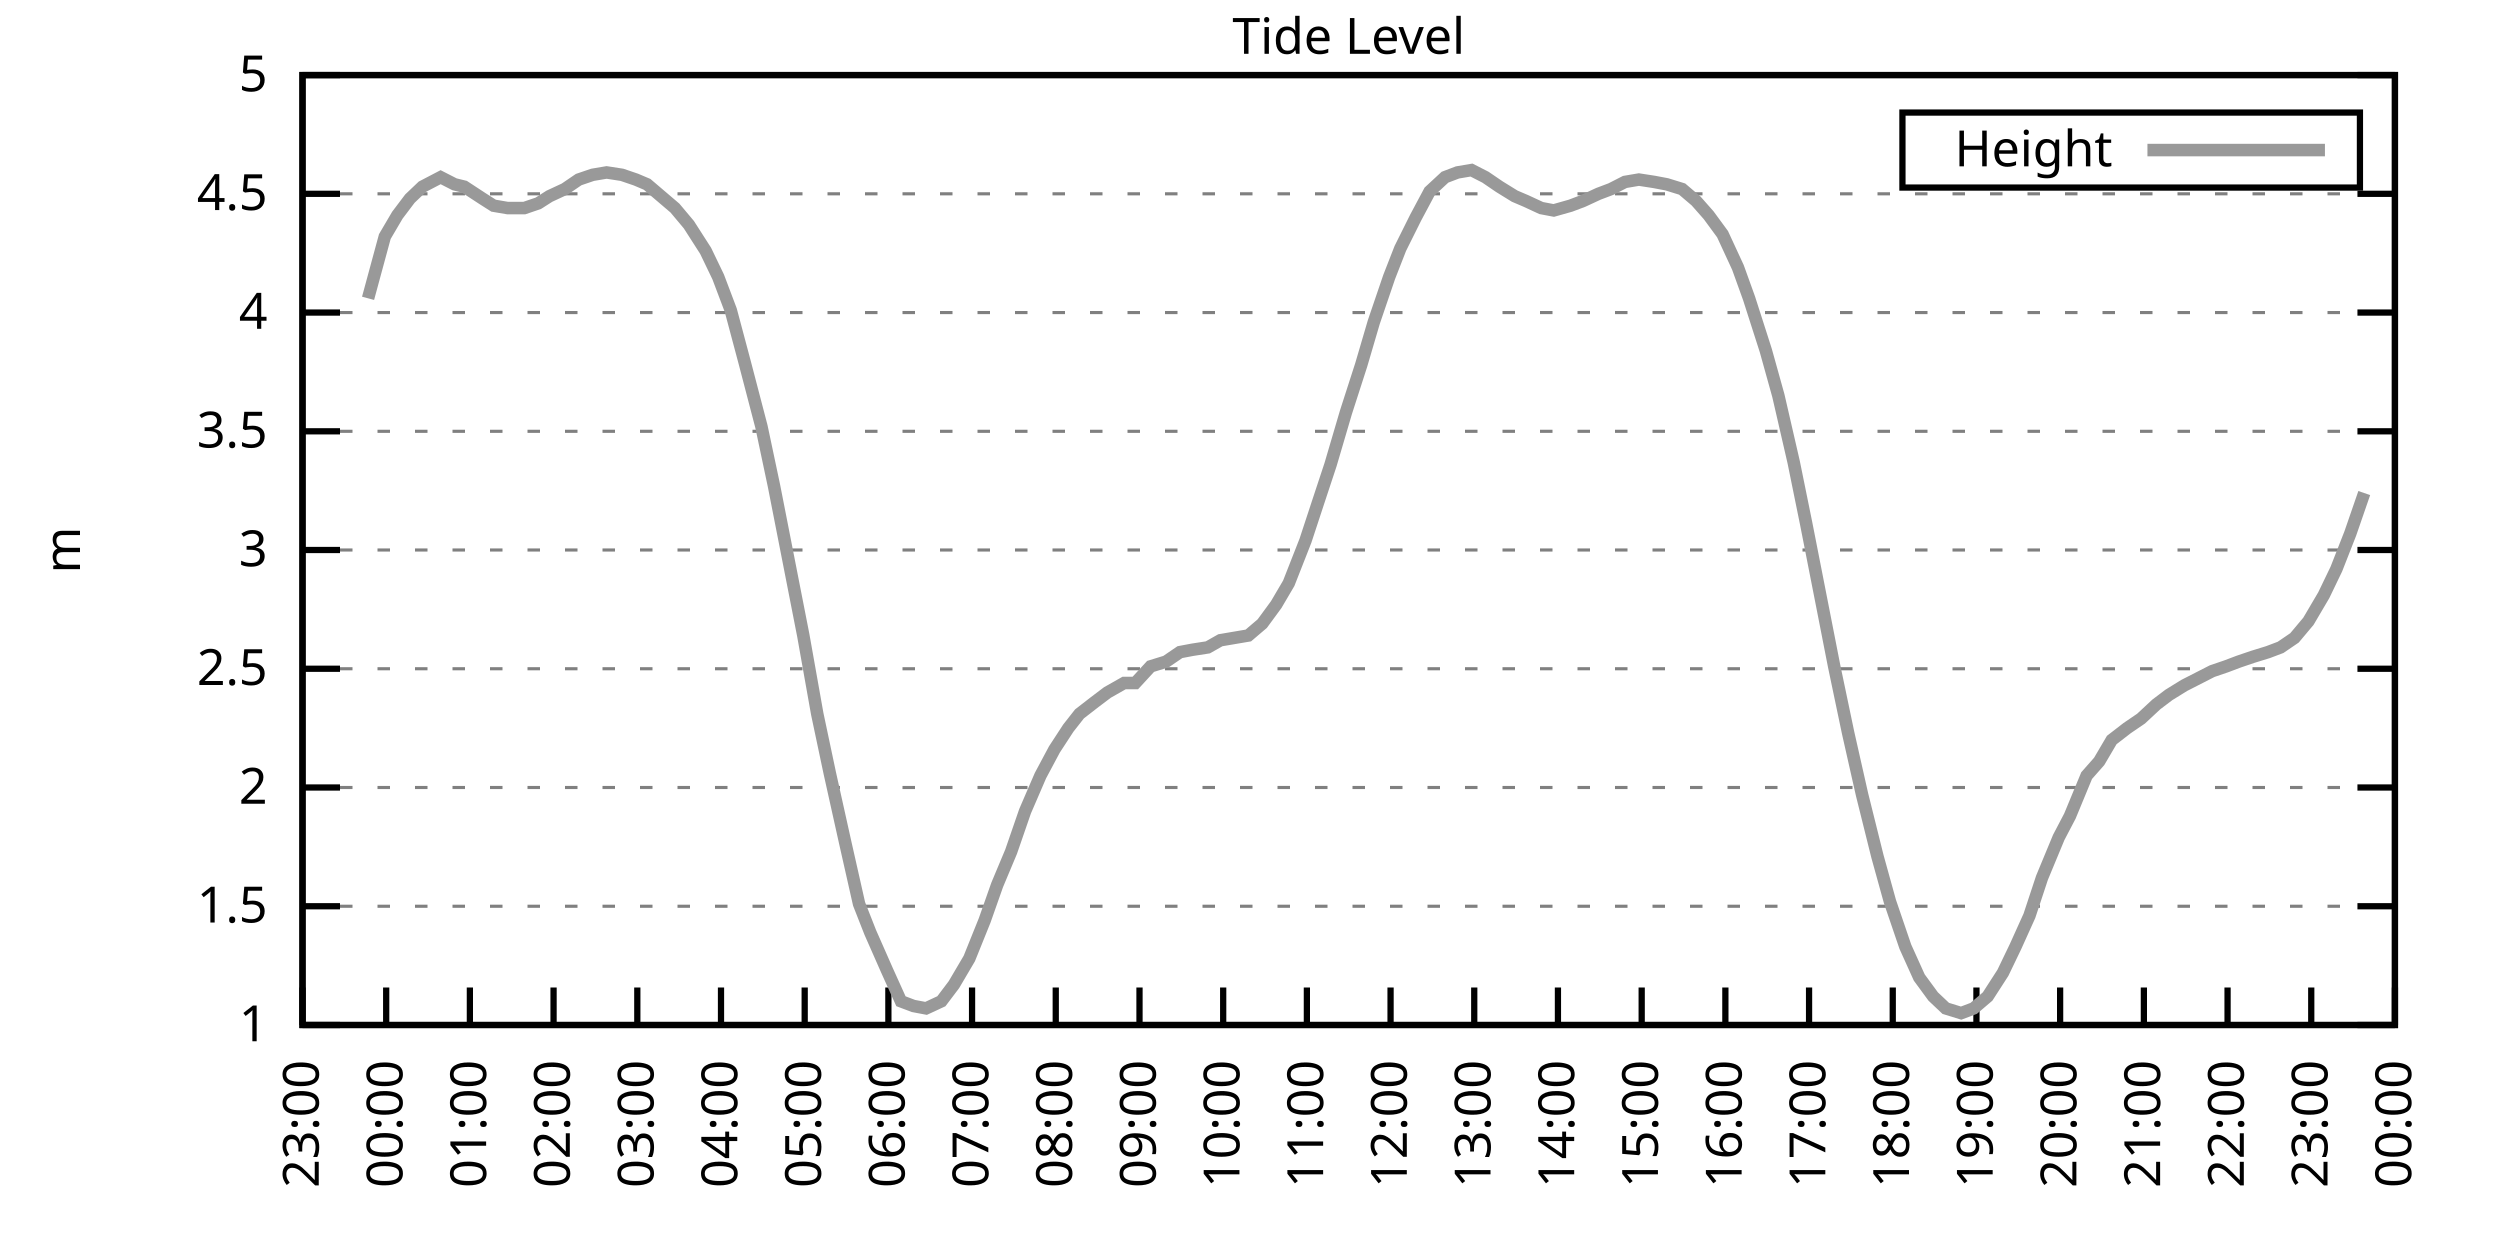
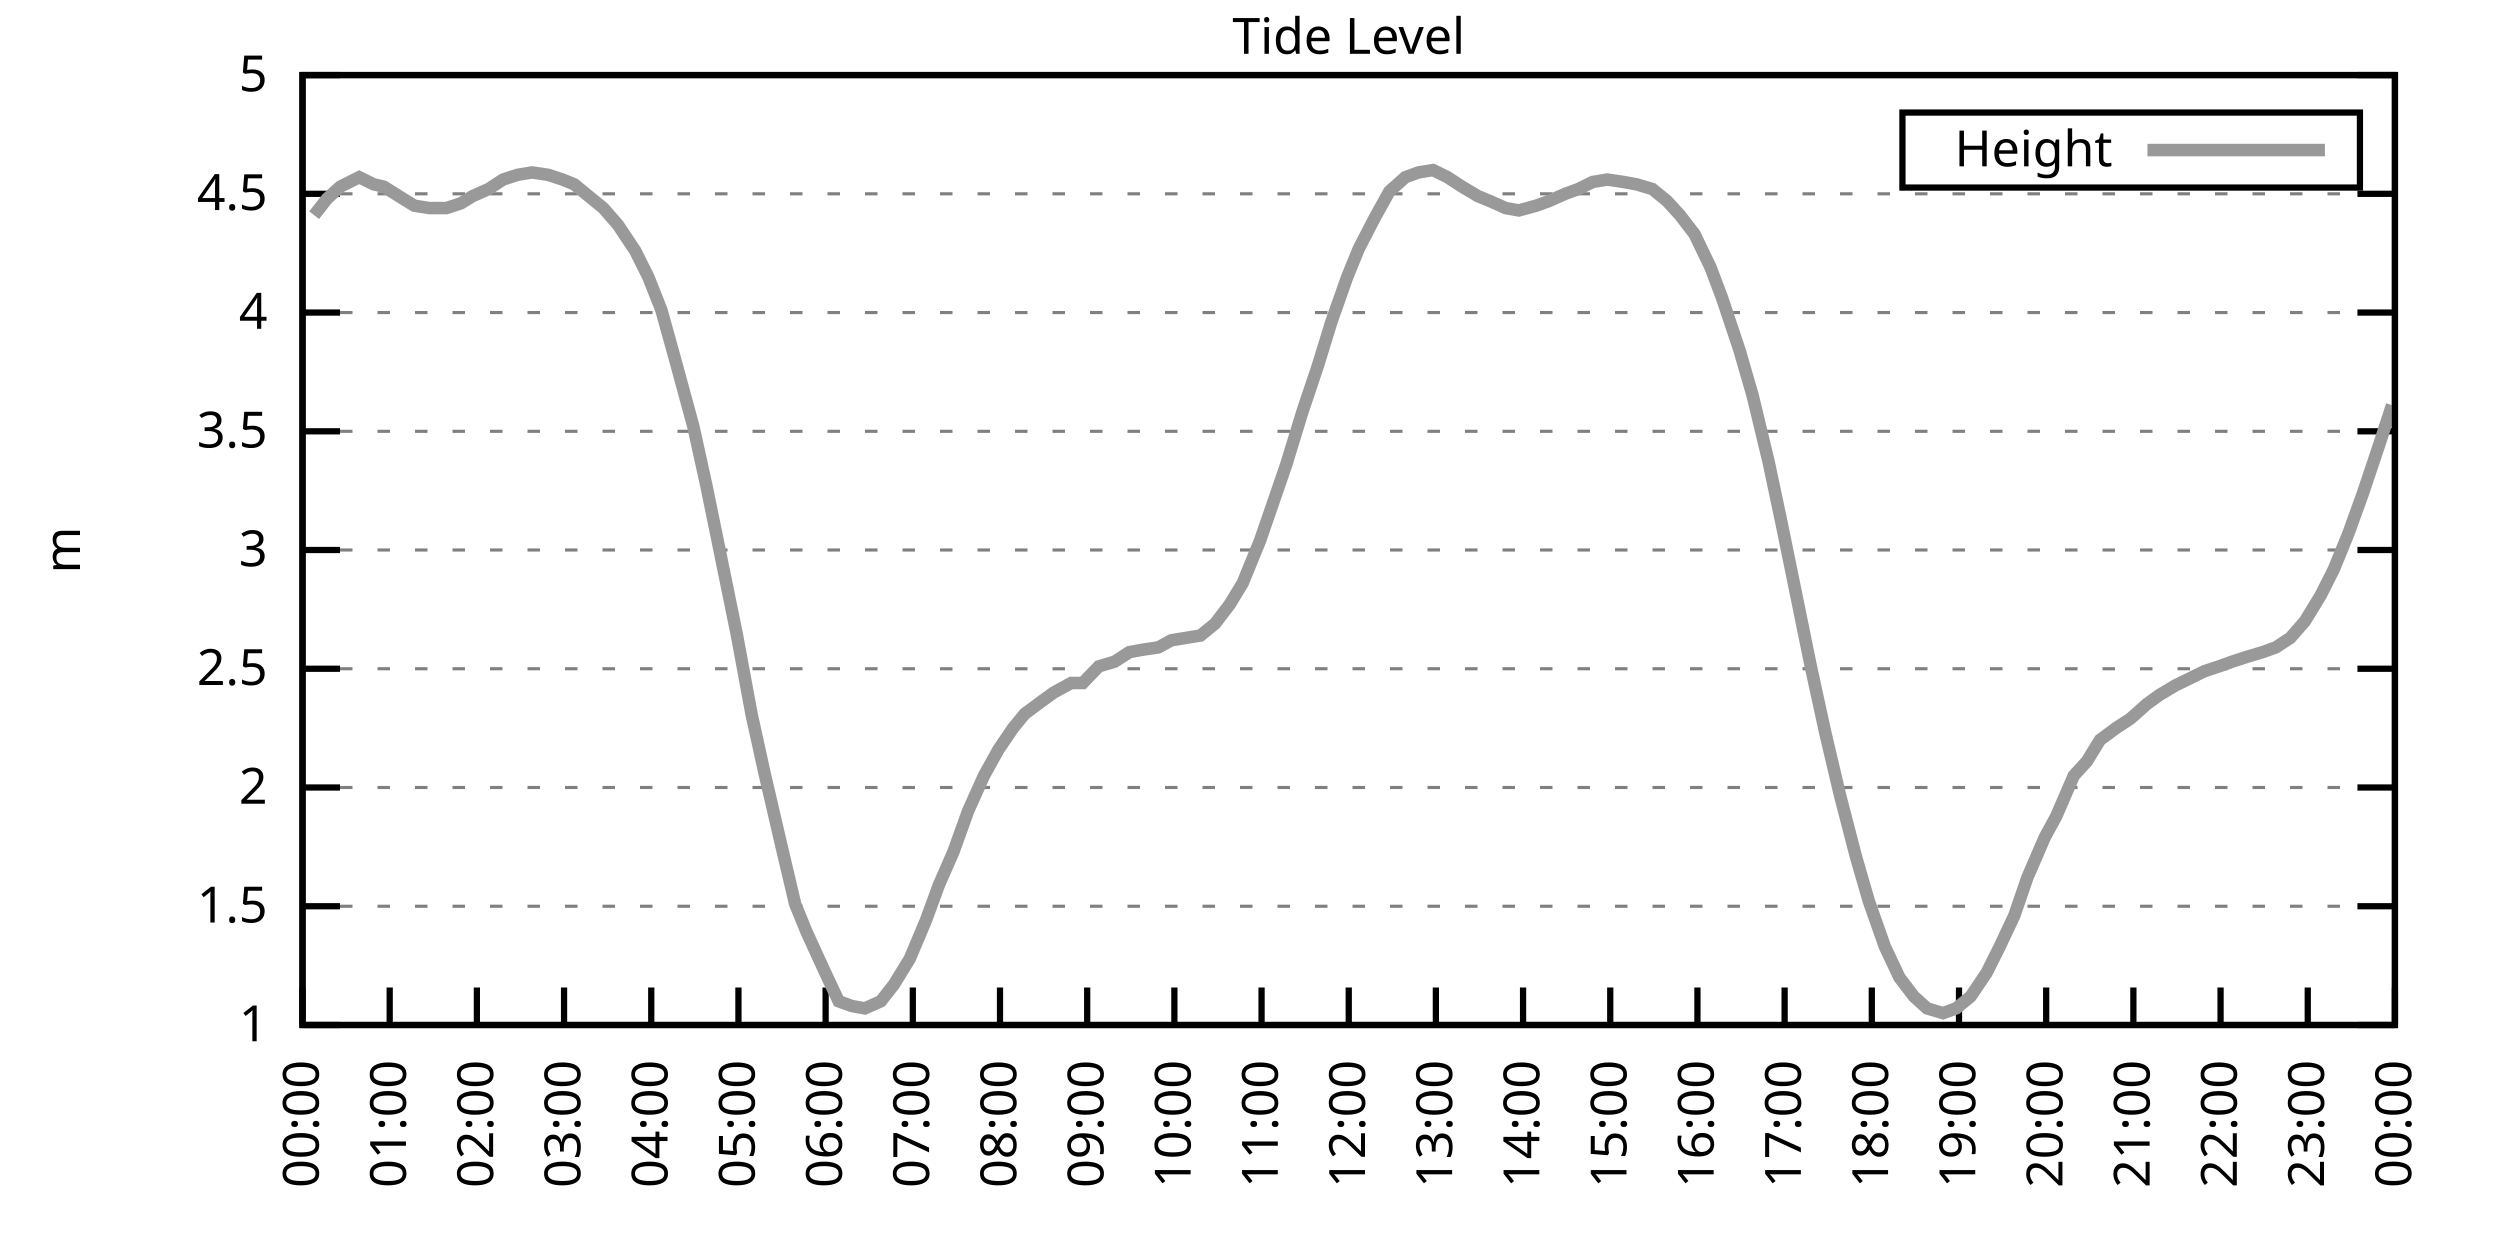
<svg xmlns="http://www.w3.org/2000/svg" xmlns:xlink="http://www.w3.org/1999/xlink" width="400" height="200" viewBox="0 0 400 200">
  <g id="gnuplot_canvas">
    <rect x="0" y="0" width="400" height="200" fill="none" />
    <defs>
      <circle id="gpDot" r="0.5" stroke-width="0.5" stroke="currentColor" />
      <path id="gpPt0" stroke-width="0.333" stroke="currentColor" d="M-1,0 h2 M0,-1 v2" />
      <path id="gpPt1" stroke-width="0.333" stroke="currentColor" d="M-1,-1 L1,1 M1,-1 L-1,1" />
      <path id="gpPt2" stroke-width="0.333" stroke="currentColor" d="M-1,0 L1,0 M0,-1 L0,1 M-1,-1 L1,1 M-1,1 L1,-1" />
      <rect id="gpPt3" stroke-width="0.333" stroke="currentColor" x="-1" y="-1" width="2" height="2" />
      <rect id="gpPt4" stroke-width="0.333" stroke="currentColor" fill="currentColor" x="-1" y="-1" width="2" height="2" />
      <circle id="gpPt5" stroke-width="0.333" stroke="currentColor" cx="0" cy="0" r="1" />
      <use xlink:href="#gpPt5" id="gpPt6" fill="currentColor" stroke="none" />
      <path id="gpPt7" stroke-width="0.333" stroke="currentColor" d="M0,-1.33 L-1.33,0.67 L1.33,0.67 z" />
      <use xlink:href="#gpPt7" id="gpPt8" fill="currentColor" stroke="none" />
      <use xlink:href="#gpPt7" id="gpPt9" stroke="currentColor" transform="rotate(180)" />
      <use xlink:href="#gpPt9" id="gpPt10" fill="currentColor" stroke="none" />
      <use xlink:href="#gpPt3" id="gpPt11" stroke="currentColor" transform="rotate(45)" />
      <use xlink:href="#gpPt11" id="gpPt12" fill="currentColor" stroke="none" />
      <path id="gpPt13" stroke-width="0.333" stroke="currentColor" d="M0,1.330 L1.265,0.411 L0.782,-1.067 L-0.782,-1.076 L-1.265,0.411 z" />
      <use xlink:href="#gpPt13" id="gpPt14" fill="currentColor" stroke="none" />
      <filter id="textbox" filterUnits="objectBoundingBox" x="0" y="0" height="1" width="1">
        <feFlood flood-color="white" flood-opacity="1" result="bgnd" />
        <feComposite in="SourceGraphic" in2="bgnd" operator="atop" />
      </filter>
      <filter id="greybox" filterUnits="objectBoundingBox" x="0" y="0" height="1" width="1">
        <feFlood flood-color="lightgrey" flood-opacity="1" result="grey" />
        <feComposite in="SourceGraphic" in2="grey" operator="atop" />
      </filter>
    </defs>
    <g fill="none" color="white" stroke="currentColor" stroke-width="1.00" stroke-linecap="butt" stroke-linejoin="miter">
</g>
    <g fill="none" color="black" stroke="currentColor" stroke-width="1.00" stroke-linecap="butt" stroke-linejoin="miter">
      <g stroke="none" shape-rendering="crispEdges">
        <polygon fill="rgb(255, 255, 255)" points="48.40,164.00 383.18,164.00 383.18,12.02 48.40,12.02 " />
      </g>
    </g>
    <g fill="none" color="black" stroke="currentColor" stroke-width="1.00" stroke-linecap="butt" stroke-linejoin="miter">
</g>
    <g fill="none" color="black" stroke="black" stroke-width="0.50" stroke-linecap="butt" stroke-linejoin="miter">
</g>
    <g fill="none" color="gray" stroke="currentColor" stroke-width="0.50" stroke-linecap="butt" stroke-linejoin="miter">
      <path stroke="gray" stroke-dasharray="2,4" class="gridline" d="M48.40,164.00 L383.19,164.00  " />
    </g>
    <g fill="none" color="gray" stroke="gray" stroke-width="1.00" stroke-linecap="butt" stroke-linejoin="miter">
</g>
    <g fill="none" color="black" stroke="currentColor" stroke-width="1.00" stroke-linecap="butt" stroke-linejoin="miter">
      <path stroke="black" d="M48.40,164.00 L54.40,164.00 M383.19,164.00 L377.19,164.00  " />
      <g transform="translate(42.80,166.60)" stroke="none" fill="black" font-family="Sans" font-size="8.00" text-anchor="end">
        <text>
          <tspan font-family="Sans"> 1</tspan>
        </text>
      </g>
    </g>
    <g fill="none" color="black" stroke="currentColor" stroke-width="1.00" stroke-linecap="butt" stroke-linejoin="miter">
</g>
    <g fill="none" color="black" stroke="black" stroke-width="0.50" stroke-linecap="butt" stroke-linejoin="miter">
</g>
    <g fill="none" color="gray" stroke="currentColor" stroke-width="0.50" stroke-linecap="butt" stroke-linejoin="miter">
      <path stroke="gray" stroke-dasharray="2,4" class="gridline" d="M48.40,145.00 L383.19,145.00  " />
    </g>
    <g fill="none" color="gray" stroke="gray" stroke-width="1.00" stroke-linecap="butt" stroke-linejoin="miter">
</g>
    <g fill="none" color="black" stroke="currentColor" stroke-width="1.00" stroke-linecap="butt" stroke-linejoin="miter">
      <path stroke="black" d="M48.40,145.00 L54.40,145.00 M383.19,145.00 L377.19,145.00  " />
      <g transform="translate(42.80,147.60)" stroke="none" fill="black" font-family="Sans" font-size="8.00" text-anchor="end">
        <text>
          <tspan font-family="Sans"> 1.5</tspan>
        </text>
      </g>
    </g>
    <g fill="none" color="black" stroke="currentColor" stroke-width="1.00" stroke-linecap="butt" stroke-linejoin="miter">
</g>
    <g fill="none" color="black" stroke="black" stroke-width="0.50" stroke-linecap="butt" stroke-linejoin="miter">
</g>
    <g fill="none" color="gray" stroke="currentColor" stroke-width="0.50" stroke-linecap="butt" stroke-linejoin="miter">
      <path stroke="gray" stroke-dasharray="2,4" class="gridline" d="M48.40,126.00 L383.19,126.00  " />
    </g>
    <g fill="none" color="gray" stroke="gray" stroke-width="1.00" stroke-linecap="butt" stroke-linejoin="miter">
</g>
    <g fill="none" color="black" stroke="currentColor" stroke-width="1.00" stroke-linecap="butt" stroke-linejoin="miter">
      <path stroke="black" d="M48.40,126.00 L54.40,126.00 M383.19,126.00 L377.19,126.00  " />
      <g transform="translate(42.80,128.60)" stroke="none" fill="black" font-family="Sans" font-size="8.00" text-anchor="end">
        <text>
          <tspan font-family="Sans"> 2</tspan>
        </text>
      </g>
    </g>
    <g fill="none" color="black" stroke="currentColor" stroke-width="1.00" stroke-linecap="butt" stroke-linejoin="miter">
</g>
    <g fill="none" color="black" stroke="black" stroke-width="0.50" stroke-linecap="butt" stroke-linejoin="miter">
</g>
    <g fill="none" color="gray" stroke="currentColor" stroke-width="0.50" stroke-linecap="butt" stroke-linejoin="miter">
      <path stroke="gray" stroke-dasharray="2,4" class="gridline" d="M48.40,107.00 L383.19,107.00  " />
    </g>
    <g fill="none" color="gray" stroke="gray" stroke-width="1.00" stroke-linecap="butt" stroke-linejoin="miter">
</g>
    <g fill="none" color="black" stroke="currentColor" stroke-width="1.00" stroke-linecap="butt" stroke-linejoin="miter">
      <path stroke="black" d="M48.40,107.00 L54.40,107.00 M383.19,107.00 L377.19,107.00  " />
      <g transform="translate(42.80,109.60)" stroke="none" fill="black" font-family="Sans" font-size="8.00" text-anchor="end">
        <text>
          <tspan font-family="Sans"> 2.5</tspan>
        </text>
      </g>
    </g>
    <g fill="none" color="black" stroke="currentColor" stroke-width="1.00" stroke-linecap="butt" stroke-linejoin="miter">
</g>
    <g fill="none" color="black" stroke="black" stroke-width="0.50" stroke-linecap="butt" stroke-linejoin="miter">
</g>
    <g fill="none" color="gray" stroke="currentColor" stroke-width="0.50" stroke-linecap="butt" stroke-linejoin="miter">
      <path stroke="gray" stroke-dasharray="2,4" class="gridline" d="M48.40,88.00 L383.19,88.00  " />
    </g>
    <g fill="none" color="gray" stroke="gray" stroke-width="1.00" stroke-linecap="butt" stroke-linejoin="miter">
</g>
    <g fill="none" color="black" stroke="currentColor" stroke-width="1.00" stroke-linecap="butt" stroke-linejoin="miter">
      <path stroke="black" d="M48.40,88.00 L54.40,88.00 M383.19,88.00 L377.19,88.00  " />
      <g transform="translate(42.80,90.60)" stroke="none" fill="black" font-family="Sans" font-size="8.00" text-anchor="end">
        <text>
          <tspan font-family="Sans"> 3</tspan>
        </text>
      </g>
    </g>
    <g fill="none" color="black" stroke="currentColor" stroke-width="1.00" stroke-linecap="butt" stroke-linejoin="miter">
</g>
    <g fill="none" color="black" stroke="black" stroke-width="0.50" stroke-linecap="butt" stroke-linejoin="miter">
</g>
    <g fill="none" color="gray" stroke="currentColor" stroke-width="0.50" stroke-linecap="butt" stroke-linejoin="miter">
      <path stroke="gray" stroke-dasharray="2,4" class="gridline" d="M48.40,69.01 L383.19,69.01  " />
    </g>
    <g fill="none" color="gray" stroke="gray" stroke-width="1.00" stroke-linecap="butt" stroke-linejoin="miter">
</g>
    <g fill="none" color="black" stroke="currentColor" stroke-width="1.00" stroke-linecap="butt" stroke-linejoin="miter">
      <path stroke="black" d="M48.40,69.01 L54.40,69.01 M383.19,69.01 L377.19,69.01  " />
      <g transform="translate(42.80,71.61)" stroke="none" fill="black" font-family="Sans" font-size="8.00" text-anchor="end">
        <text>
          <tspan font-family="Sans"> 3.5</tspan>
        </text>
      </g>
    </g>
    <g fill="none" color="black" stroke="currentColor" stroke-width="1.00" stroke-linecap="butt" stroke-linejoin="miter">
</g>
    <g fill="none" color="black" stroke="black" stroke-width="0.50" stroke-linecap="butt" stroke-linejoin="miter">
</g>
    <g fill="none" color="gray" stroke="currentColor" stroke-width="0.50" stroke-linecap="butt" stroke-linejoin="miter">
      <path stroke="gray" stroke-dasharray="2,4" class="gridline" d="M48.40,50.01 L383.19,50.01  " />
    </g>
    <g fill="none" color="gray" stroke="gray" stroke-width="1.00" stroke-linecap="butt" stroke-linejoin="miter">
</g>
    <g fill="none" color="black" stroke="currentColor" stroke-width="1.00" stroke-linecap="butt" stroke-linejoin="miter">
      <path stroke="black" d="M48.40,50.01 L54.40,50.01 M383.19,50.01 L377.19,50.01  " />
      <g transform="translate(42.80,52.61)" stroke="none" fill="black" font-family="Sans" font-size="8.00" text-anchor="end">
        <text>
          <tspan font-family="Sans"> 4</tspan>
        </text>
      </g>
    </g>
    <g fill="none" color="black" stroke="currentColor" stroke-width="1.00" stroke-linecap="butt" stroke-linejoin="miter">
</g>
    <g fill="none" color="black" stroke="black" stroke-width="0.50" stroke-linecap="butt" stroke-linejoin="miter">
</g>
    <g fill="none" color="gray" stroke="currentColor" stroke-width="0.50" stroke-linecap="butt" stroke-linejoin="miter">
      <path stroke="gray" stroke-dasharray="2,4" class="gridline" d="M48.40,31.01 L383.19,31.01  " />
    </g>
    <g fill="none" color="gray" stroke="gray" stroke-width="1.00" stroke-linecap="butt" stroke-linejoin="miter">
</g>
    <g fill="none" color="black" stroke="currentColor" stroke-width="1.00" stroke-linecap="butt" stroke-linejoin="miter">
      <path stroke="black" d="M48.40,31.01 L54.40,31.01 M383.19,31.01 L377.19,31.01  " />
      <g transform="translate(42.80,33.61)" stroke="none" fill="black" font-family="Sans" font-size="8.00" text-anchor="end">
        <text>
          <tspan font-family="Sans"> 4.5</tspan>
        </text>
      </g>
    </g>
    <g fill="none" color="black" stroke="currentColor" stroke-width="1.00" stroke-linecap="butt" stroke-linejoin="miter">
</g>
    <g fill="none" color="black" stroke="black" stroke-width="0.50" stroke-linecap="butt" stroke-linejoin="miter">
</g>
    <g fill="none" color="gray" stroke="currentColor" stroke-width="0.50" stroke-linecap="butt" stroke-linejoin="miter">
      <path stroke="gray" stroke-dasharray="2,4" class="gridline" d="M48.40,12.01 L383.19,12.01  " />
    </g>
    <g fill="none" color="gray" stroke="gray" stroke-width="1.00" stroke-linecap="butt" stroke-linejoin="miter">
</g>
    <g fill="none" color="black" stroke="currentColor" stroke-width="1.00" stroke-linecap="butt" stroke-linejoin="miter">
      <path stroke="black" d="M48.40,12.01 L54.40,12.01 M383.19,12.01 L377.19,12.01  " />
      <g transform="translate(42.80,14.61)" stroke="none" fill="black" font-family="Sans" font-size="8.00" text-anchor="end">
        <text>
          <tspan font-family="Sans"> 5</tspan>
        </text>
      </g>
    </g>
    <g fill="none" color="black" stroke="currentColor" stroke-width="1.00" stroke-linecap="butt" stroke-linejoin="miter">
      <path stroke="black" d="M48.40,164.00 L48.40,158.00  " />
      <g transform="translate(51.00,169.60) rotate(270.00)" stroke="none" fill="black" font-family="Sans" font-size="8.00" text-anchor="end">
        <text>
-           <tspan font-family="Sans">23:00</tspan>
-         </text>
-       </g>
-     </g>
-     <g fill="none" color="black" stroke="currentColor" stroke-width="1.00" stroke-linecap="butt" stroke-linejoin="miter">
-       <path stroke="black" d="M61.79,164.00 L61.79,158.00  " />
-       <g transform="translate(64.39,169.60) rotate(270.00)" stroke="none" fill="black" font-family="Sans" font-size="8.00" text-anchor="end">
-         <text>
          <tspan font-family="Sans">00:00</tspan>
        </text>
      </g>
    </g>
    <g fill="none" color="black" stroke="currentColor" stroke-width="1.00" stroke-linecap="butt" stroke-linejoin="miter">
-       <path stroke="black" d="M75.18,164.00 L75.18,158.00  " />
-       <g transform="translate(77.78,169.60) rotate(270.00)" stroke="none" fill="black" font-family="Sans" font-size="8.00" text-anchor="end">
+       <path stroke="black" d="M62.35,164.00 L62.35,158.00  " />
+       <g transform="translate(64.95,169.60) rotate(270.00)" stroke="none" fill="black" font-family="Sans" font-size="8.00" text-anchor="end">
        <text>
          <tspan font-family="Sans">01:00</tspan>
        </text>
      </g>
    </g>
    <g fill="none" color="black" stroke="currentColor" stroke-width="1.00" stroke-linecap="butt" stroke-linejoin="miter">
-       <path stroke="black" d="M88.57,164.00 L88.57,158.00  " />
-       <g transform="translate(91.17,169.60) rotate(270.00)" stroke="none" fill="black" font-family="Sans" font-size="8.00" text-anchor="end">
+       <path stroke="black" d="M76.30,164.00 L76.30,158.00  " />
+       <g transform="translate(78.90,169.60) rotate(270.00)" stroke="none" fill="black" font-family="Sans" font-size="8.00" text-anchor="end">
        <text>
          <tspan font-family="Sans">02:00</tspan>
        </text>
      </g>
    </g>
    <g fill="none" color="black" stroke="currentColor" stroke-width="1.00" stroke-linecap="butt" stroke-linejoin="miter">
-       <path stroke="black" d="M101.97,164.00 L101.97,158.00  " />
-       <g transform="translate(104.57,169.60) rotate(270.00)" stroke="none" fill="black" font-family="Sans" font-size="8.00" text-anchor="end">
+       <path stroke="black" d="M90.25,164.00 L90.25,158.00  " />
+       <g transform="translate(92.85,169.60) rotate(270.00)" stroke="none" fill="black" font-family="Sans" font-size="8.00" text-anchor="end">
        <text>
          <tspan font-family="Sans">03:00</tspan>
        </text>
      </g>
    </g>
    <g fill="none" color="black" stroke="currentColor" stroke-width="1.00" stroke-linecap="butt" stroke-linejoin="miter">
-       <path stroke="black" d="M115.36,164.00 L115.36,158.00  " />
-       <g transform="translate(117.96,169.60) rotate(270.00)" stroke="none" fill="black" font-family="Sans" font-size="8.00" text-anchor="end">
+       <path stroke="black" d="M104.20,164.00 L104.20,158.00  " />
+       <g transform="translate(106.80,169.60) rotate(270.00)" stroke="none" fill="black" font-family="Sans" font-size="8.00" text-anchor="end">
        <text>
          <tspan font-family="Sans">04:00</tspan>
        </text>
      </g>
    </g>
    <g fill="none" color="black" stroke="currentColor" stroke-width="1.00" stroke-linecap="butt" stroke-linejoin="miter">
-       <path stroke="black" d="M128.75,164.00 L128.75,158.00  " />
-       <g transform="translate(131.35,169.60) rotate(270.00)" stroke="none" fill="black" font-family="Sans" font-size="8.00" text-anchor="end">
+       <path stroke="black" d="M118.15,164.00 L118.15,158.00  " />
+       <g transform="translate(120.75,169.60) rotate(270.00)" stroke="none" fill="black" font-family="Sans" font-size="8.00" text-anchor="end">
        <text>
          <tspan font-family="Sans">05:00</tspan>
        </text>
      </g>
    </g>
    <g fill="none" color="black" stroke="currentColor" stroke-width="1.00" stroke-linecap="butt" stroke-linejoin="miter">
-       <path stroke="black" d="M142.14,164.00 L142.14,158.00  " />
-       <g transform="translate(144.74,169.60) rotate(270.00)" stroke="none" fill="black" font-family="Sans" font-size="8.00" text-anchor="end">
+       <path stroke="black" d="M132.10,164.00 L132.10,158.00  " />
+       <g transform="translate(134.70,169.60) rotate(270.00)" stroke="none" fill="black" font-family="Sans" font-size="8.00" text-anchor="end">
        <text>
          <tspan font-family="Sans">06:00</tspan>
        </text>
      </g>
    </g>
    <g fill="none" color="black" stroke="currentColor" stroke-width="1.00" stroke-linecap="butt" stroke-linejoin="miter">
-       <path stroke="black" d="M155.53,164.00 L155.53,158.00  " />
-       <g transform="translate(158.13,169.60) rotate(270.00)" stroke="none" fill="black" font-family="Sans" font-size="8.00" text-anchor="end">
+       <path stroke="black" d="M146.05,164.00 L146.05,158.00  " />
+       <g transform="translate(148.65,169.60) rotate(270.00)" stroke="none" fill="black" font-family="Sans" font-size="8.00" text-anchor="end">
        <text>
          <tspan font-family="Sans">07:00</tspan>
        </text>
      </g>
    </g>
    <g fill="none" color="black" stroke="currentColor" stroke-width="1.00" stroke-linecap="butt" stroke-linejoin="miter">
-       <path stroke="black" d="M168.92,164.00 L168.92,158.00  " />
-       <g transform="translate(171.52,169.60) rotate(270.00)" stroke="none" fill="black" font-family="Sans" font-size="8.00" text-anchor="end">
+       <path stroke="black" d="M160.00,164.00 L160.00,158.00  " />
+       <g transform="translate(162.60,169.60) rotate(270.00)" stroke="none" fill="black" font-family="Sans" font-size="8.00" text-anchor="end">
        <text>
          <tspan font-family="Sans">08:00</tspan>
        </text>
      </g>
    </g>
    <g fill="none" color="black" stroke="currentColor" stroke-width="1.00" stroke-linecap="butt" stroke-linejoin="miter">
-       <path stroke="black" d="M182.32,164.00 L182.32,158.00  " />
-       <g transform="translate(184.92,169.60) rotate(270.00)" stroke="none" fill="black" font-family="Sans" font-size="8.00" text-anchor="end">
+       <path stroke="black" d="M173.95,164.00 L173.95,158.00  " />
+       <g transform="translate(176.55,169.60) rotate(270.00)" stroke="none" fill="black" font-family="Sans" font-size="8.00" text-anchor="end">
        <text>
          <tspan font-family="Sans">09:00</tspan>
        </text>
      </g>
    </g>
    <g fill="none" color="black" stroke="currentColor" stroke-width="1.00" stroke-linecap="butt" stroke-linejoin="miter">
-       <path stroke="black" d="M195.71,164.00 L195.71,158.00  " />
-       <g transform="translate(198.31,169.60) rotate(270.00)" stroke="none" fill="black" font-family="Sans" font-size="8.00" text-anchor="end">
+       <path stroke="black" d="M187.90,164.00 L187.90,158.00  " />
+       <g transform="translate(190.50,169.60) rotate(270.00)" stroke="none" fill="black" font-family="Sans" font-size="8.00" text-anchor="end">
        <text>
          <tspan font-family="Sans">10:00</tspan>
        </text>
      </g>
    </g>
    <g fill="none" color="black" stroke="currentColor" stroke-width="1.00" stroke-linecap="butt" stroke-linejoin="miter">
-       <path stroke="black" d="M209.10,164.00 L209.10,158.00  " />
-       <g transform="translate(211.70,169.60) rotate(270.00)" stroke="none" fill="black" font-family="Sans" font-size="8.00" text-anchor="end">
+       <path stroke="black" d="M201.85,164.00 L201.85,158.00  " />
+       <g transform="translate(204.45,169.60) rotate(270.00)" stroke="none" fill="black" font-family="Sans" font-size="8.00" text-anchor="end">
        <text>
          <tspan font-family="Sans">11:00</tspan>
        </text>
      </g>
    </g>
    <g fill="none" color="black" stroke="currentColor" stroke-width="1.00" stroke-linecap="butt" stroke-linejoin="miter">
-       <path stroke="black" d="M222.49,164.00 L222.49,158.00  " />
-       <g transform="translate(225.09,169.60) rotate(270.00)" stroke="none" fill="black" font-family="Sans" font-size="8.00" text-anchor="end">
+       <path stroke="black" d="M215.80,164.00 L215.80,158.00  " />
+       <g transform="translate(218.40,169.60) rotate(270.00)" stroke="none" fill="black" font-family="Sans" font-size="8.00" text-anchor="end">
        <text>
          <tspan font-family="Sans">12:00</tspan>
        </text>
      </g>
    </g>
    <g fill="none" color="black" stroke="currentColor" stroke-width="1.00" stroke-linecap="butt" stroke-linejoin="miter">
-       <path stroke="black" d="M235.88,164.00 L235.88,158.00  " />
-       <g transform="translate(238.48,169.60) rotate(270.00)" stroke="none" fill="black" font-family="Sans" font-size="8.00" text-anchor="end">
+       <path stroke="black" d="M229.74,164.00 L229.74,158.00  " />
+       <g transform="translate(232.34,169.60) rotate(270.00)" stroke="none" fill="black" font-family="Sans" font-size="8.00" text-anchor="end">
        <text>
          <tspan font-family="Sans">13:00</tspan>
        </text>
      </g>
    </g>
    <g fill="none" color="black" stroke="currentColor" stroke-width="1.00" stroke-linecap="butt" stroke-linejoin="miter">
-       <path stroke="black" d="M249.27,164.00 L249.27,158.00  " />
-       <g transform="translate(251.87,169.60) rotate(270.00)" stroke="none" fill="black" font-family="Sans" font-size="8.00" text-anchor="end">
+       <path stroke="black" d="M243.69,164.00 L243.69,158.00  " />
+       <g transform="translate(246.29,169.60) rotate(270.00)" stroke="none" fill="black" font-family="Sans" font-size="8.00" text-anchor="end">
        <text>
          <tspan font-family="Sans">14:00</tspan>
        </text>
      </g>
    </g>
    <g fill="none" color="black" stroke="currentColor" stroke-width="1.00" stroke-linecap="butt" stroke-linejoin="miter">
-       <path stroke="black" d="M262.67,164.00 L262.67,158.00  " />
-       <g transform="translate(265.27,169.60) rotate(270.00)" stroke="none" fill="black" font-family="Sans" font-size="8.00" text-anchor="end">
+       <path stroke="black" d="M257.64,164.00 L257.64,158.00  " />
+       <g transform="translate(260.24,169.60) rotate(270.00)" stroke="none" fill="black" font-family="Sans" font-size="8.00" text-anchor="end">
        <text>
          <tspan font-family="Sans">15:00</tspan>
        </text>
      </g>
    </g>
    <g fill="none" color="black" stroke="currentColor" stroke-width="1.00" stroke-linecap="butt" stroke-linejoin="miter">
-       <path stroke="black" d="M276.06,164.00 L276.06,158.00  " />
-       <g transform="translate(278.66,169.60) rotate(270.00)" stroke="none" fill="black" font-family="Sans" font-size="8.00" text-anchor="end">
+       <path stroke="black" d="M271.59,164.00 L271.59,158.00  " />
+       <g transform="translate(274.19,169.60) rotate(270.00)" stroke="none" fill="black" font-family="Sans" font-size="8.00" text-anchor="end">
        <text>
          <tspan font-family="Sans">16:00</tspan>
        </text>
      </g>
    </g>
    <g fill="none" color="black" stroke="currentColor" stroke-width="1.00" stroke-linecap="butt" stroke-linejoin="miter">
-       <path stroke="black" d="M289.45,164.00 L289.45,158.00  " />
-       <g transform="translate(292.05,169.60) rotate(270.00)" stroke="none" fill="black" font-family="Sans" font-size="8.00" text-anchor="end">
+       <path stroke="black" d="M285.54,164.00 L285.54,158.00  " />
+       <g transform="translate(288.14,169.60) rotate(270.00)" stroke="none" fill="black" font-family="Sans" font-size="8.00" text-anchor="end">
        <text>
          <tspan font-family="Sans">17:00</tspan>
        </text>
      </g>
    </g>
    <g fill="none" color="black" stroke="currentColor" stroke-width="1.00" stroke-linecap="butt" stroke-linejoin="miter">
-       <path stroke="black" d="M302.84,164.00 L302.84,158.00  " />
-       <g transform="translate(305.44,169.60) rotate(270.00)" stroke="none" fill="black" font-family="Sans" font-size="8.00" text-anchor="end">
+       <path stroke="black" d="M299.49,164.00 L299.49,158.00  " />
+       <g transform="translate(302.09,169.60) rotate(270.00)" stroke="none" fill="black" font-family="Sans" font-size="8.00" text-anchor="end">
        <text>
          <tspan font-family="Sans">18:00</tspan>
        </text>
      </g>
    </g>
    <g fill="none" color="black" stroke="currentColor" stroke-width="1.00" stroke-linecap="butt" stroke-linejoin="miter">
-       <path stroke="black" d="M316.23,164.00 L316.23,158.00  " />
-       <g transform="translate(318.83,169.60) rotate(270.00)" stroke="none" fill="black" font-family="Sans" font-size="8.00" text-anchor="end">
+       <path stroke="black" d="M313.44,164.00 L313.44,158.00  " />
+       <g transform="translate(316.04,169.60) rotate(270.00)" stroke="none" fill="black" font-family="Sans" font-size="8.00" text-anchor="end">
        <text>
          <tspan font-family="Sans">19:00</tspan>
        </text>
      </g>
    </g>
    <g fill="none" color="black" stroke="currentColor" stroke-width="1.00" stroke-linecap="butt" stroke-linejoin="miter">
-       <path stroke="black" d="M329.62,164.00 L329.62,158.00  " />
-       <g transform="translate(332.22,169.60) rotate(270.00)" stroke="none" fill="black" font-family="Sans" font-size="8.00" text-anchor="end">
+       <path stroke="black" d="M327.39,164.00 L327.39,158.00  " />
+       <g transform="translate(329.99,169.60) rotate(270.00)" stroke="none" fill="black" font-family="Sans" font-size="8.00" text-anchor="end">
        <text>
          <tspan font-family="Sans">20:00</tspan>
        </text>
      </g>
    </g>
    <g fill="none" color="black" stroke="currentColor" stroke-width="1.00" stroke-linecap="butt" stroke-linejoin="miter">
-       <path stroke="black" d="M343.02,164.00 L343.02,158.00  " />
-       <g transform="translate(345.62,169.60) rotate(270.00)" stroke="none" fill="black" font-family="Sans" font-size="8.00" text-anchor="end">
+       <path stroke="black" d="M341.34,164.00 L341.34,158.00  " />
+       <g transform="translate(343.94,169.60) rotate(270.00)" stroke="none" fill="black" font-family="Sans" font-size="8.00" text-anchor="end">
        <text>
          <tspan font-family="Sans">21:00</tspan>
        </text>
      </g>
    </g>
    <g fill="none" color="black" stroke="currentColor" stroke-width="1.00" stroke-linecap="butt" stroke-linejoin="miter">
-       <path stroke="black" d="M356.41,164.00 L356.41,158.00  " />
-       <g transform="translate(359.01,169.60) rotate(270.00)" stroke="none" fill="black" font-family="Sans" font-size="8.00" text-anchor="end">
+       <path stroke="black" d="M355.29,164.00 L355.29,158.00  " />
+       <g transform="translate(357.89,169.60) rotate(270.00)" stroke="none" fill="black" font-family="Sans" font-size="8.00" text-anchor="end">
        <text>
          <tspan font-family="Sans">22:00</tspan>
        </text>
      </g>
    </g>
    <g fill="none" color="black" stroke="currentColor" stroke-width="1.00" stroke-linecap="butt" stroke-linejoin="miter">
-       <path stroke="black" d="M369.80,164.00 L369.80,158.00  " />
-       <g transform="translate(372.40,169.60) rotate(270.00)" stroke="none" fill="black" font-family="Sans" font-size="8.00" text-anchor="end">
+       <path stroke="black" d="M369.24,164.00 L369.24,158.00  " />
+       <g transform="translate(371.84,169.60) rotate(270.00)" stroke="none" fill="black" font-family="Sans" font-size="8.00" text-anchor="end">
        <text>
          <tspan font-family="Sans">23:00</tspan>
        </text>
      </g>
    </g>
    <g fill="none" color="black" stroke="currentColor" stroke-width="1.00" stroke-linecap="butt" stroke-linejoin="miter">
      <path stroke="black" d="M383.19,164.00 L383.19,158.00  " />
      <g transform="translate(385.79,169.60) rotate(270.00)" stroke="none" fill="black" font-family="Sans" font-size="8.00" text-anchor="end">
        <text>
          <tspan font-family="Sans">00:00</tspan>
        </text>
      </g>
    </g>
    <g fill="none" color="black" stroke="currentColor" stroke-width="1.00" stroke-linecap="butt" stroke-linejoin="miter">
</g>
    <g fill="none" color="black" stroke="currentColor" stroke-width="1.00" stroke-linecap="butt" stroke-linejoin="miter">
      <path stroke="black" d="M48.40,12.01 L48.40,164.00 L383.19,164.00 L383.19,12.01 L48.40,12.01 Z  " />
    </g>
    <g fill="none" color="black" stroke="currentColor" stroke-width="1.00" stroke-linecap="butt" stroke-linejoin="miter">
</g>
    <g fill="none" color="black" stroke="currentColor" stroke-width="1.00" stroke-linecap="butt" stroke-linejoin="miter">
      <path stroke="black" d="M304.39,30.01 L304.39,18.01 L377.59,18.01 L377.59,30.01 L304.39,30.01 Z  " />
    </g>
    <g id="Tide_level_plot_1">
      <g fill="none" color="white" stroke="black" stroke-width="2.00" stroke-linecap="butt" stroke-linejoin="miter">
</g>
      <g fill="none" color="black" stroke="currentColor" stroke-width="2.00" stroke-linecap="butt" stroke-linejoin="miter">
        <g transform="translate(337.99,26.61)" stroke="none" fill="black" font-family="Sans" font-size="8.00" text-anchor="end">
          <text>
            <tspan font-family="Sans">Height</tspan>
          </text>
        </g>
      </g>
      <g fill="none" color="black" stroke="currentColor" stroke-width="2.00" stroke-linecap="butt" stroke-linejoin="miter">
-         <path stroke="rgb(153, 153, 153)" d="M343.59,24.01 L371.99,24.01 M58.89,47.73 L61.57,37.85 L63.58,34.43 L65.59,31.77 L67.59,29.87 L70.50,28.35   L72.73,29.49 L74.29,29.87 L77.19,31.77 L78.98,32.91 L81.21,33.29 L83.89,33.29 L86.12,32.53 L87.91,31.39   L90.36,30.25 L92.59,28.73 L94.82,27.97 L97.06,27.59 L99.51,27.97 L101.74,28.73 L103.53,29.49 L105.76,31.39   L107.99,33.29 L110.22,35.95 L112.90,40.13 L114.91,44.31 L116.92,49.63 L119.15,57.99 L121.83,68.25 L123.84,77.75   L125.85,88.00 L128.53,101.68 L130.76,114.22 L132.77,123.72 L135.22,134.74 L137.45,144.62 L139.24,149.18 L141.92,155.26   L144.15,160.20 L146.16,160.96 L148.17,161.34 L150.62,160.20 L152.63,157.54 L155.09,153.36 L157.54,147.28 L159.55,141.58   L161.78,136.26 L164.01,129.80 L166.47,124.10 L168.70,119.92 L170.93,116.50 L172.72,114.22 L175.17,112.32 L177.18,110.80   L179.86,109.28 L181.65,109.28 L184.10,106.62 L186.56,105.86 L188.79,104.34 L190.80,103.96 L193.25,103.58 L195.26,102.44   L197.49,102.06 L199.73,101.68 L201.96,99.78 L204.19,96.74 L206.20,93.32 L208.88,86.49 L210.88,80.41 L212.89,74.33   L215.35,65.97 L217.80,58.37 L219.81,51.53 L222.27,44.31 L224.05,39.75 L226.51,34.81 L228.74,30.63 L231.20,28.35   L233.20,27.59 L235.44,27.21 L237.67,28.35 L239.90,29.87 L242.36,31.39 L244.14,32.15 L246.60,33.29 L248.60,33.67   L251.28,32.91 L253.29,32.15 L255.75,31.01 L257.76,30.25 L259.99,29.11 L262.22,28.73 L264.67,29.11 L266.68,29.49   L269.14,30.25 L271.37,32.15 L273.38,34.43 L275.61,37.47 L278.07,42.79 L279.85,47.73 L282.53,56.09 L284.54,63.31   L286.99,73.95 L289.00,83.83 L291.46,96.36 L293.47,106.62 L295.70,117.26 L297.93,127.14 L300.39,137.02 L302.39,144.24   L304.85,151.46 L307.08,156.40 L309.31,159.44 L311.32,161.34 L313.78,162.10 L315.79,161.34 L318.02,159.44 L320.47,155.64   L322.48,151.46 L324.71,146.52 L326.72,140.44 L329.40,133.98 L331.19,130.56 L333.86,124.10 L335.87,121.82 L337.88,118.40   L340.34,116.50 L342.57,114.98 L345.02,112.70 L347.03,111.18 L349.49,109.66 L351.72,108.52 L353.95,107.38 L356.18,106.62   L358.19,105.86 L360.42,105.10 L362.88,104.34 L364.89,103.58 L367.12,102.06 L369.35,99.40 L371.81,95.22 L373.82,91.04   L376.05,85.35 L378.28,78.89  " />
+         <path stroke="rgb(153, 153, 153)" d="M343.59,24.01 L371.99,24.01 M50.26,34.43 L52.35,31.77 L54.44,29.87 L57.47,28.35 L59.79,29.49 L61.42,29.87   L64.44,31.77 L66.30,32.91 L68.63,33.29 L71.42,33.29 L73.74,32.53 L75.60,31.39 L78.16,30.25 L80.48,28.73   L82.81,27.97 L85.13,27.59 L87.69,27.97 L90.02,28.73 L91.88,29.49 L94.20,31.39 L96.53,33.29 L98.85,35.95   L101.64,40.13 L103.73,44.31 L105.83,49.63 L108.15,57.99 L110.94,68.25 L113.03,77.75 L115.13,88.00 L117.92,101.68   L120.24,114.22 L122.33,123.72 L124.89,134.74 L127.22,144.62 L129.08,149.18 L131.87,155.26 L134.19,160.20 L136.28,160.96   L138.37,161.34 L140.93,160.20 L143.02,157.54 L145.58,153.36 L148.14,147.28 L150.23,141.58 L152.56,136.26 L154.88,129.80   L157.44,124.10 L159.76,119.92 L162.09,116.50 L163.95,114.22 L166.51,112.32 L168.60,110.80 L171.39,109.28 L173.25,109.28   L175.81,106.62 L178.36,105.86 L180.69,104.34 L182.78,103.96 L185.34,103.58 L187.43,102.44 L189.76,102.06 L192.08,101.68   L194.41,99.78 L196.73,96.74 L198.82,93.32 L201.61,86.49 L203.71,80.41 L205.80,74.33 L208.36,65.97 L210.91,58.37   L213.01,51.53 L215.56,44.31 L217.42,39.75 L219.98,34.81 L222.30,30.63 L224.86,28.35 L226.95,27.59 L229.28,27.21   L231.60,28.35 L233.93,29.87 L236.49,31.39 L238.35,32.15 L240.90,33.29 L243.00,33.67 L245.79,32.91 L247.88,32.15   L250.44,31.01 L252.53,30.25 L254.85,29.11 L257.18,28.73 L259.74,29.11 L261.83,29.49 L264.39,30.25 L266.71,32.15   L268.80,34.43 L271.13,37.47 L273.69,42.79 L275.55,47.73 L278.34,56.09 L280.43,63.31 L282.99,73.95 L285.08,83.83   L287.64,96.36 L289.73,106.62 L292.05,117.26 L294.38,127.14 L296.94,137.02 L299.03,144.24 L301.58,151.46 L303.91,156.40   L306.23,159.44 L308.33,161.34 L310.88,162.10 L312.98,161.34 L315.30,159.44 L317.86,155.64 L319.95,151.46 L322.28,146.52   L324.37,140.44 L327.16,133.98 L329.02,130.56 L331.81,124.10 L333.90,121.82 L335.99,118.40 L338.55,116.50 L340.88,114.98   L343.43,112.70 L345.53,111.18 L348.08,109.66 L350.41,108.52 L352.73,107.38 L355.06,106.62 L357.15,105.86 L359.48,105.10   L362.03,104.34 L364.13,103.58 L366.45,102.06 L368.78,99.40 L371.33,95.22 L373.43,91.04 L375.75,85.35 L378.08,78.89   L380.63,71.29 L382.73,64.83  " />
      </g>
    </g>
    <g fill="none" color="black" stroke="currentColor" stroke-width="2.00" stroke-linecap="butt" stroke-linejoin="miter">
</g>
    <g fill="none" color="black" stroke="black" stroke-width="1.00" stroke-linecap="butt" stroke-linejoin="miter">
</g>
    <g fill="none" color="black" stroke="currentColor" stroke-width="1.00" stroke-linecap="butt" stroke-linejoin="miter">
      <path stroke="black" d="M48.40,12.01 L48.40,164.00 L383.19,164.00 L383.19,12.01 L48.40,12.01 Z  " />
      <g transform="translate(12.80,88.01) rotate(270.00)" stroke="none" fill="black" font-family="Sans" font-size="8.00" text-anchor="middle">
        <text>
          <tspan font-family="Sans">m</tspan>
        </text>
      </g>
    </g>
    <g fill="none" color="black" stroke="currentColor" stroke-width="1.00" stroke-linecap="butt" stroke-linejoin="miter">
</g>
    <g fill="none" color="black" stroke="currentColor" stroke-width="1.00" stroke-linecap="butt" stroke-linejoin="miter">
      <g transform="translate(215.79,8.61)" stroke="none" fill="black" font-family="Sans" font-size="8.00" text-anchor="middle">
        <text>
          <tspan font-family="Sans">Tide Level</tspan>
        </text>
      </g>
    </g>
    <g fill="none" color="black" stroke="currentColor" stroke-width="1.00" stroke-linecap="butt" stroke-linejoin="miter">
</g>
  </g>
</svg>
